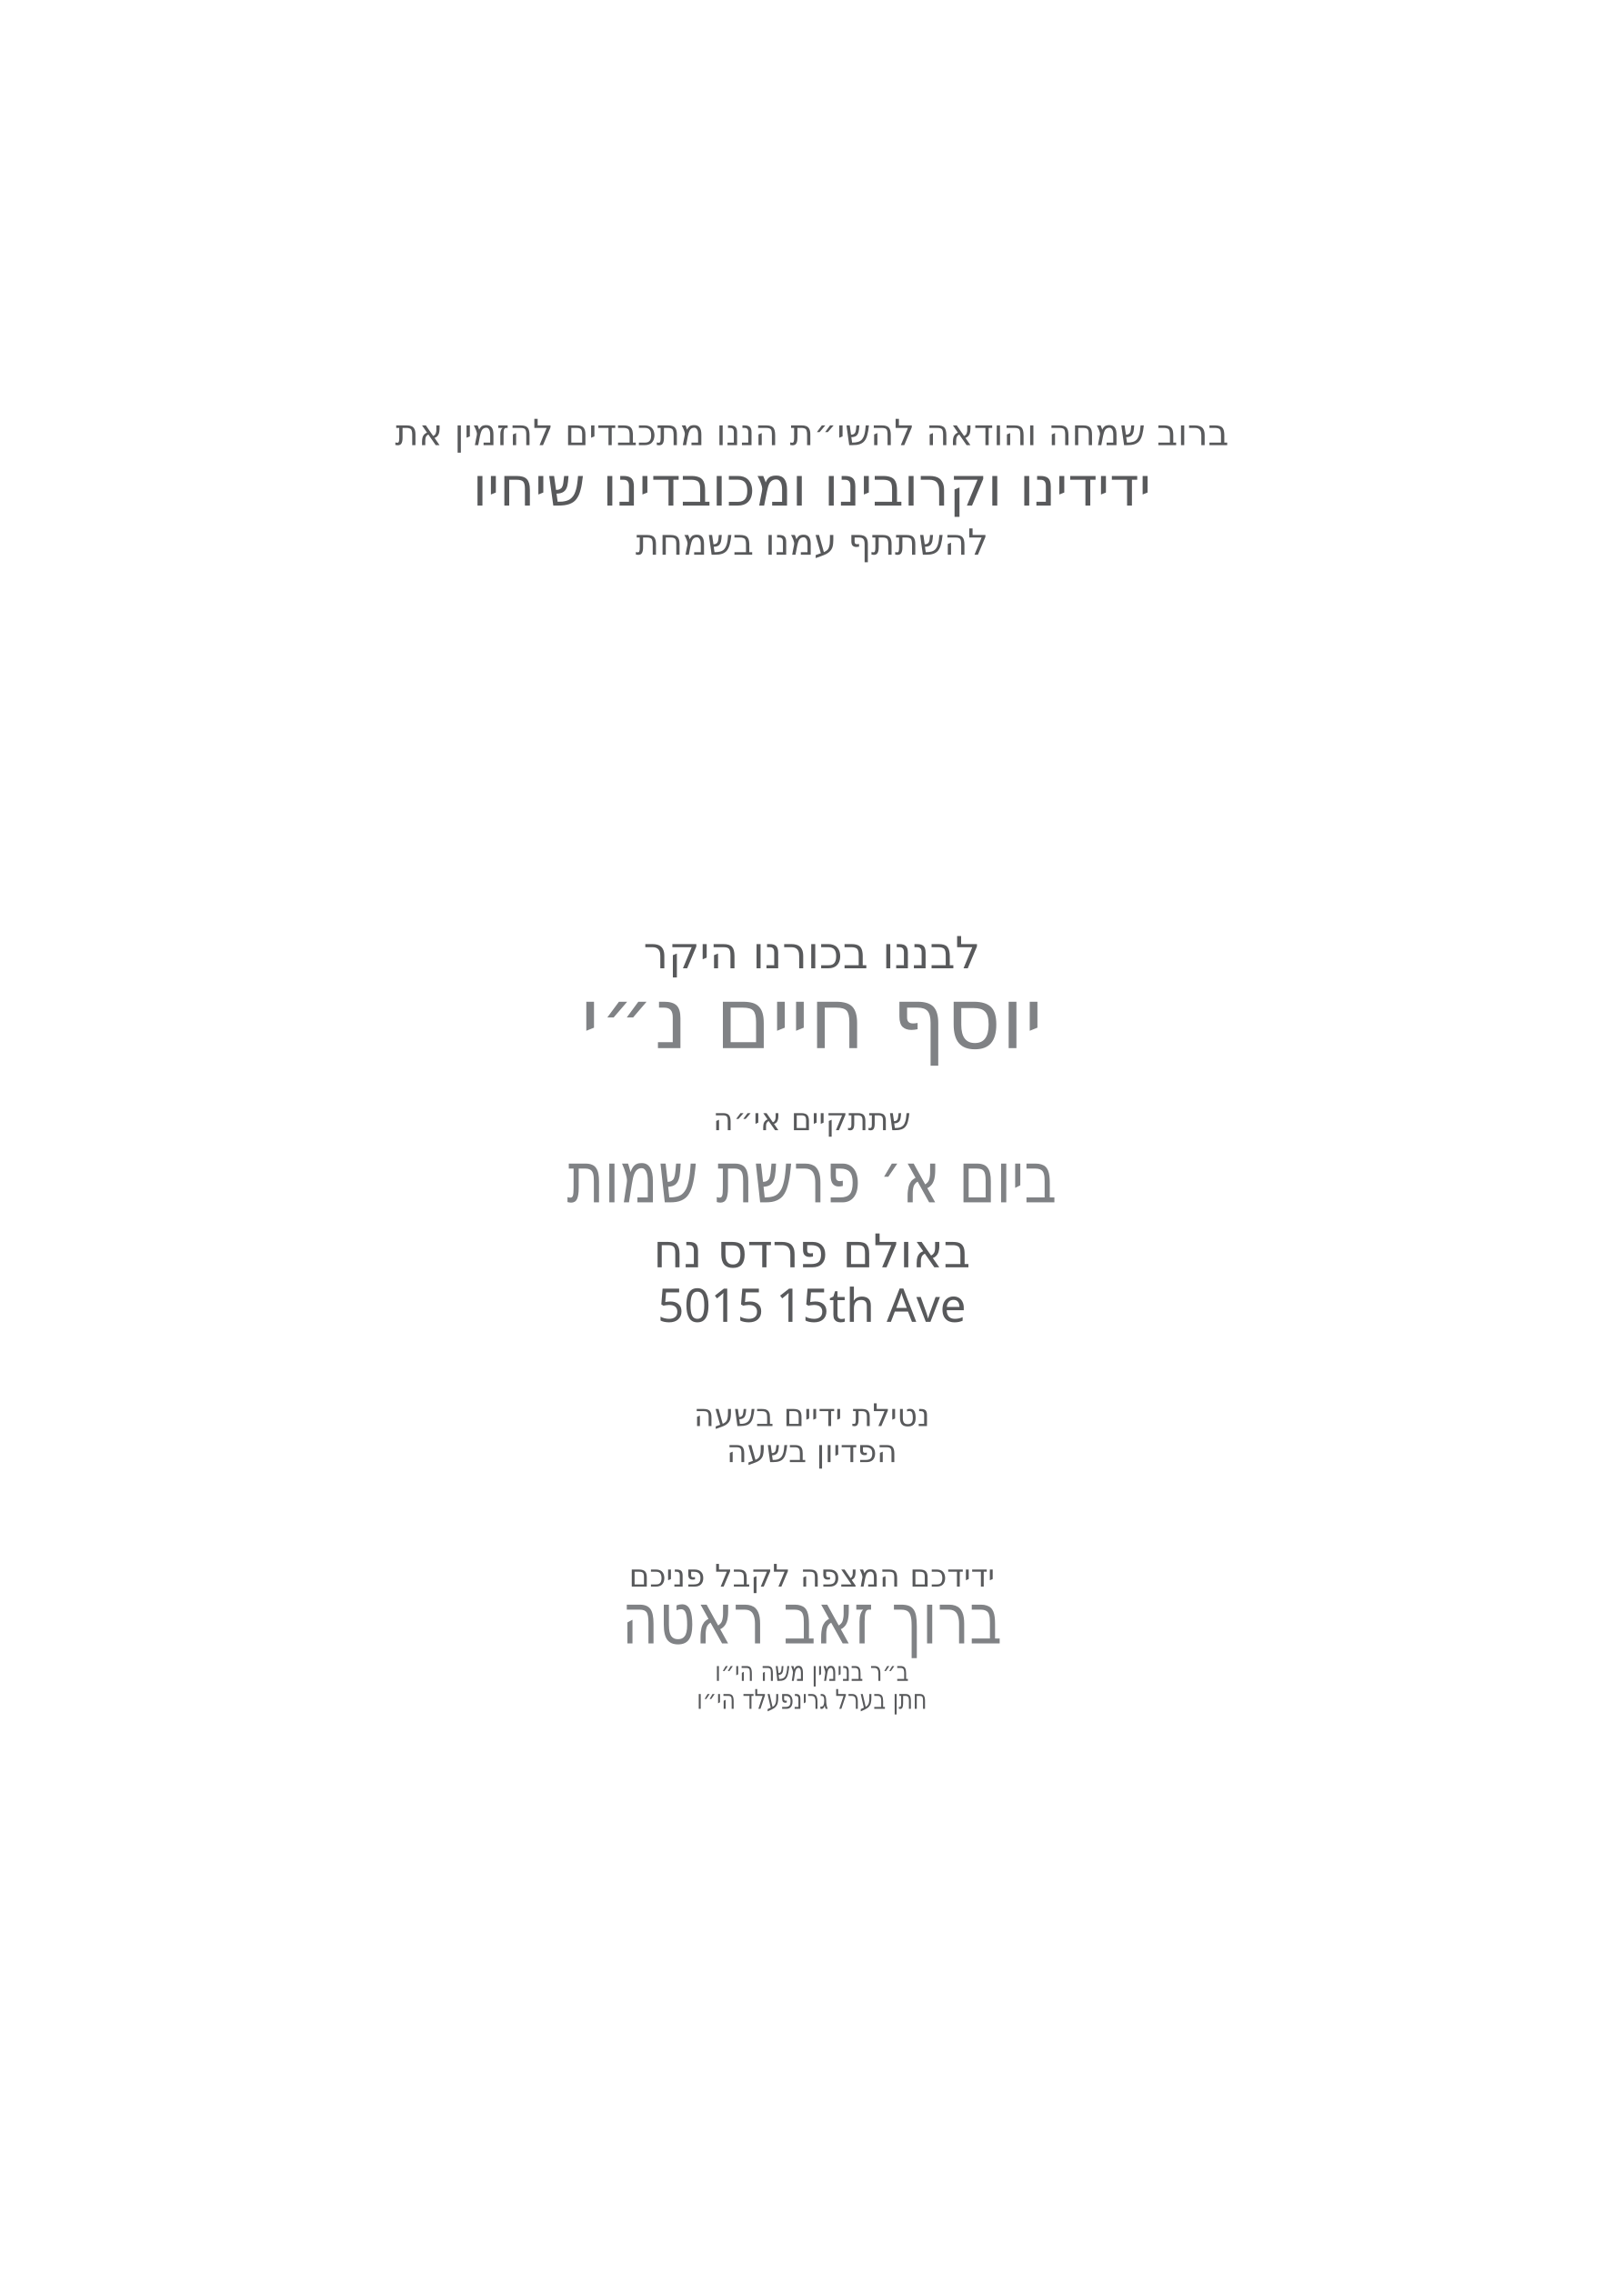
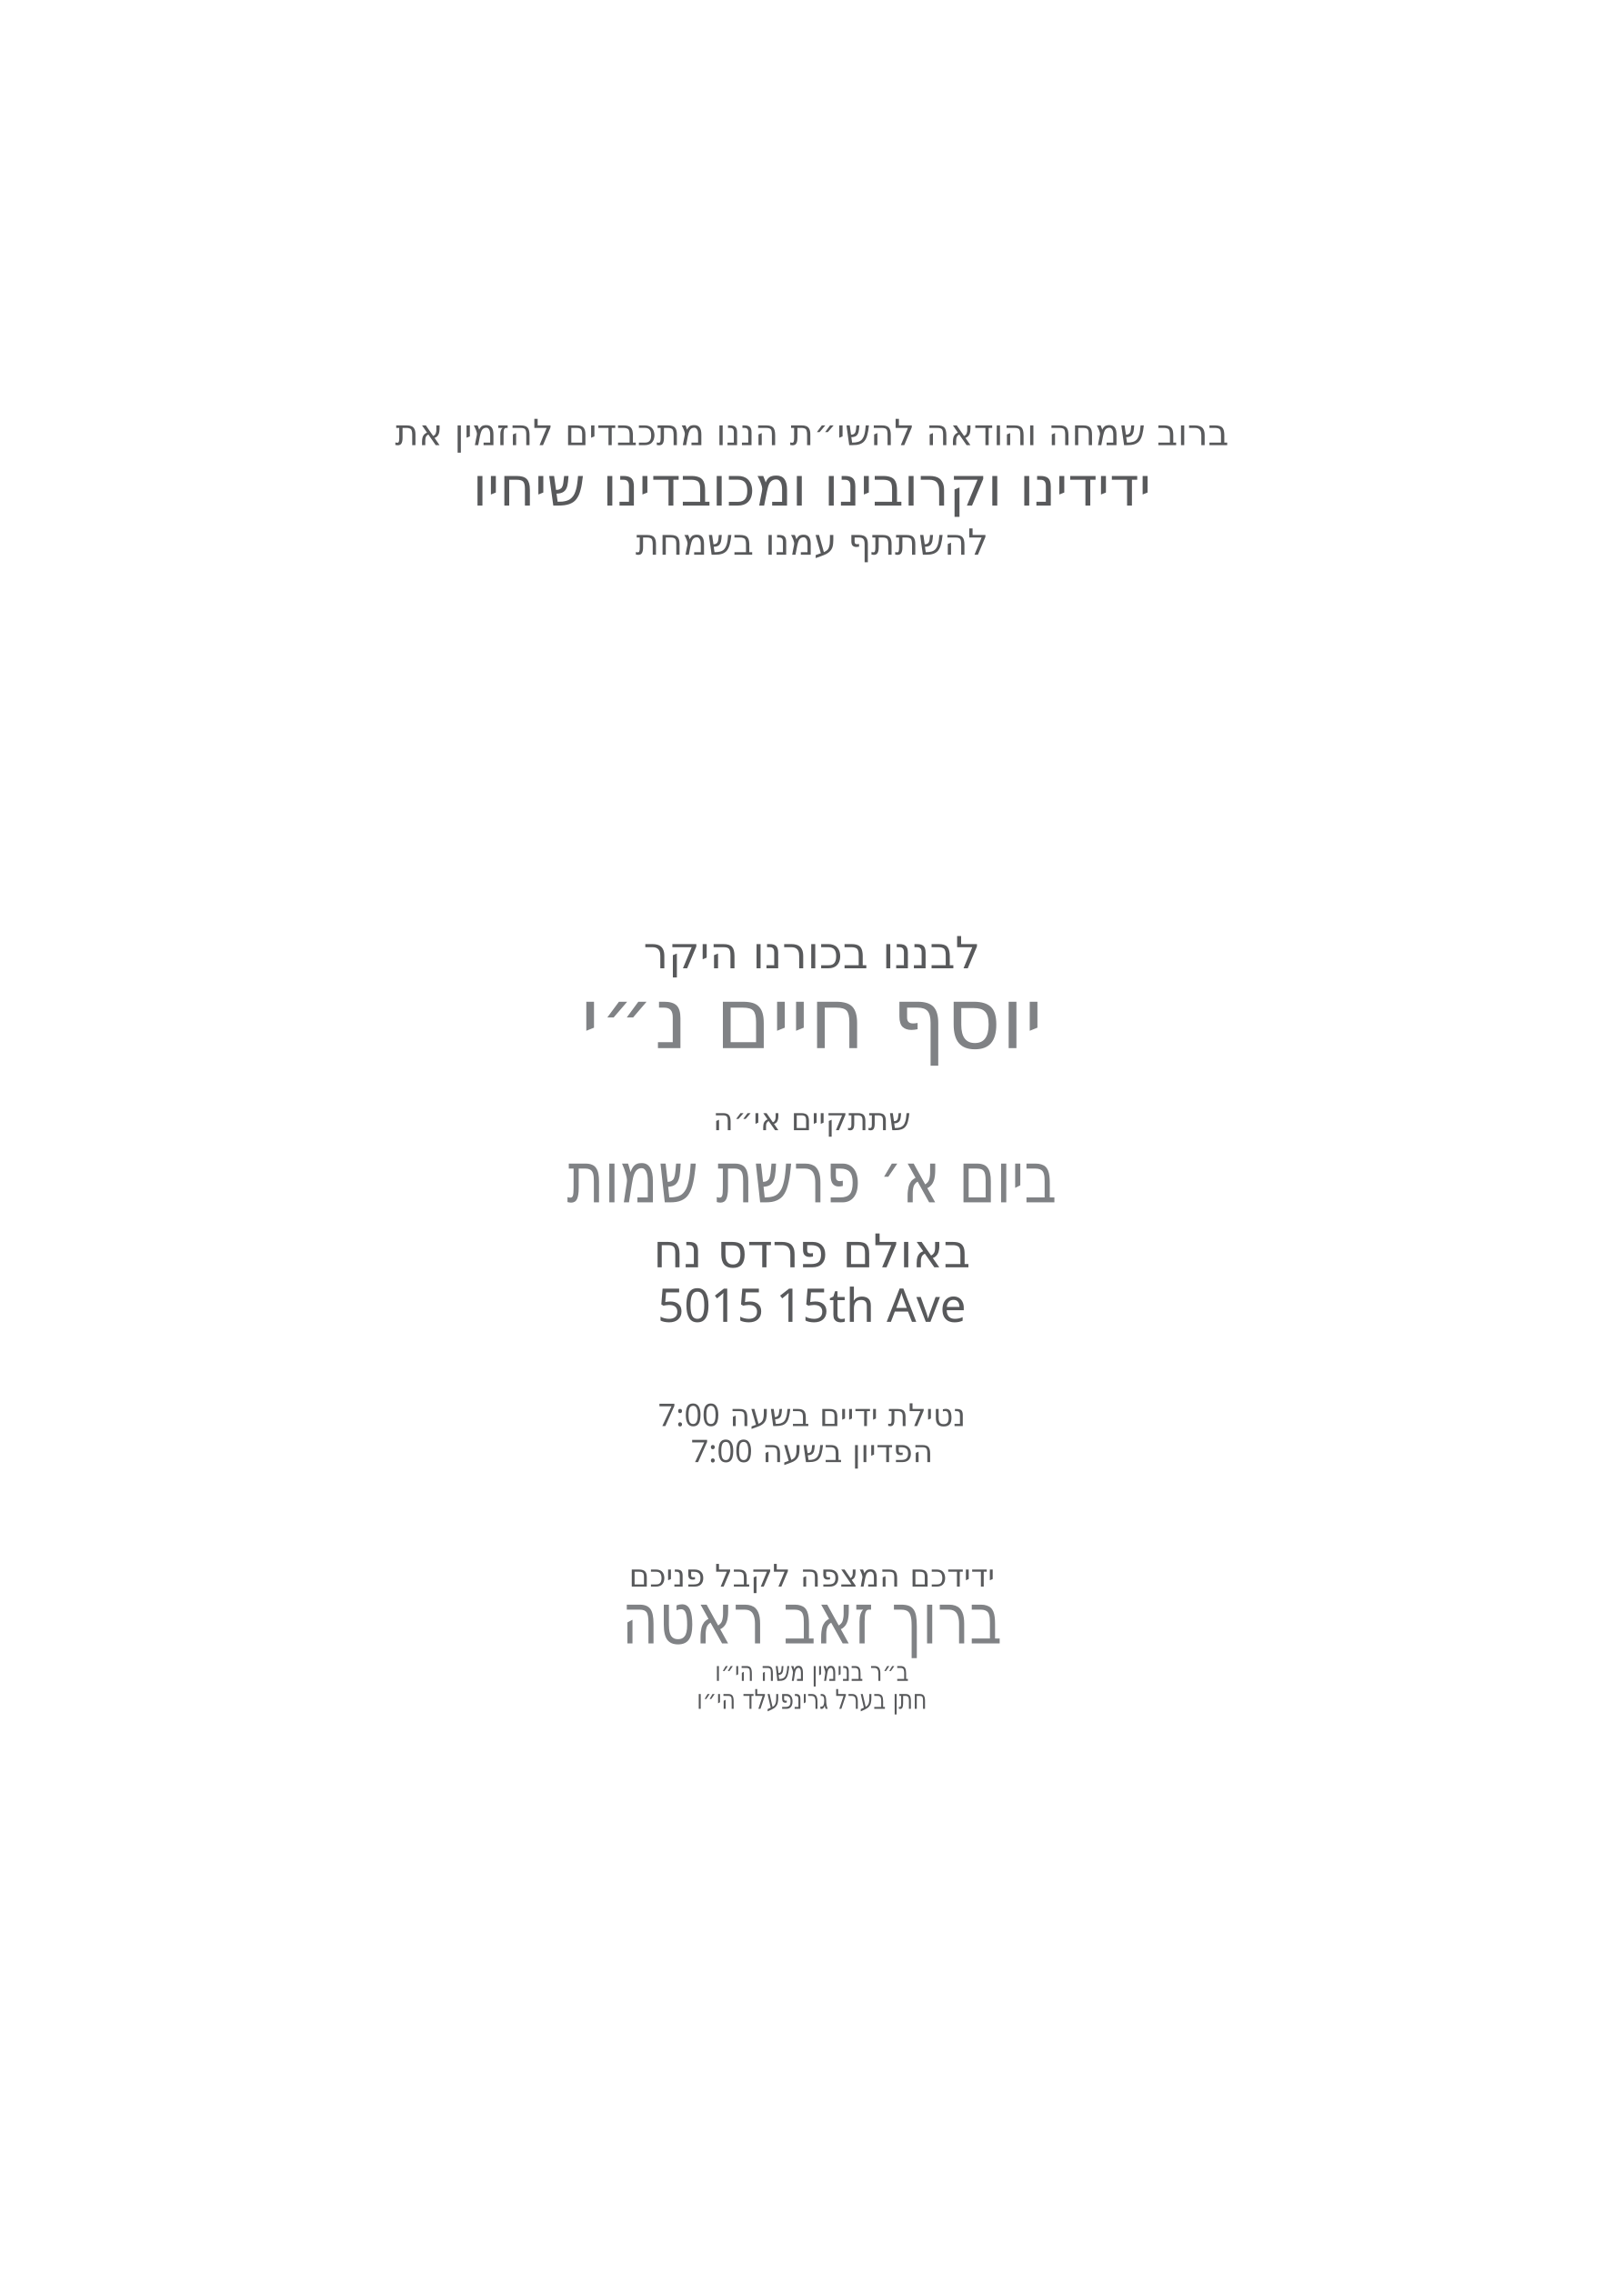
<svg xmlns="http://www.w3.org/2000/svg" id="Layer_1" data-name="Layer 1" viewBox="0 0 360 504">
-   <g id="father_name_2*" data-name="* חתן בערל גרינפעלד הי״וו">
+   <g id="father_name_2" data-name="* חתן בערל גרינפעלד הי״וו">
    <text transform="translate(180 378.9) scale(.8 1)" fill="#58595b" font-family="Heebo" font-size="6" font-weight="400" text-anchor="middle">
      <tspan x="0" y="0">חתן בערל גרינפעלד הי״ו</tspan>
    </text>
  </g>
-   <g id="father_name_1*" data-name="* ב״ר בנימין משה הי״וו">
+   <g id="father_name_1" data-name="* ב״ר בנימין משה הי״וו">
    <text transform="translate(180 372.7) scale(.8 1)" fill="#58595b" font-family="Heebo" font-size="6" font-weight="400" text-anchor="middle">
      <tspan x="0" y="0">ב״ר בנימין משה הי״ו</tspan>
    </text>
  </g>
-   <g id="host_name" data-name="* מרדכי זאב ראטה">
+   <g id="host_name*" data-name="* מרדכי זאב ראטה">
    <text transform="translate(180 364.4) scale(.8 1)" fill="#808285" font-family="Heebo" font-size="15.7" font-weight="400" text-anchor="middle">
      <tspan x="0" y="0">ברוך זאב ראטה</tspan>
    </text>
  </g>
-   <g id="host_label*" data-name=" ידידכם המצפה לקבל פניכם">
+   <g id="host_label" data-name=" ידידכם המצפה לקבל פניכם">
    <text transform="translate(180 351.8)" fill="#58595b" font-family="Heebo" font-size="6.9" font-weight="500" text-anchor="middle">
      <tspan x="0" y="0">ידידכם המצפה לקבל פניכם</tspan>
    </text>
  </g>
  <g id="pidyon_time*" data-name=" * הפדיון בשעה 7:00">
    <text transform="translate(180 324.2)" fill="#58595b" font-family="Heebo" font-size="6.9" font-weight="500" text-anchor="middle">
-       <tspan x="0" y="0">הפדיון בשעה </tspan>
+       <tspan x="0" y="0">הפדיון בשעה 7:00</tspan>
    </text>
  </g>
  <g id="netilat_time*" data-name=" * נטילת ידיים בשעה 7:00">
    <text transform="translate(180 316.2)" fill="#58595b" font-family="Heebo" font-size="6.9" font-weight="500" text-anchor="middle">
-       <tspan x="0" y="0">נטילת ידיים בשעה </tspan>
+       <tspan x="0" y="0">נטילת ידיים בשעה 7:00</tspan>
    </text>
  </g>
  <g id="street*" data-name="1693 49th Steet *">
    <text transform="translate(180 293.1)" fill="#58595b" font-family="Heebo" font-size="10.3" font-weight="500" text-anchor="middle">
      <tspan x="0" y="0">5015 15th Ave</tspan>
    </text>
  </g>
  <g id="hall*" data-name="* באולם פרדס נח">
    <text transform="translate(180 281)" fill="#58595b" font-family="Heebo" font-size="10.3" font-weight="500" text-anchor="middle">
      <tspan x="0" y="0">באולם פרדס נח</tspan>
    </text>
  </g>
  <g id="date*" data-name="* ביום א׳ פרשת שמות">
    <text transform="translate(180 266.6) scale(.8 1)" fill="#808285" font-family="Heebo" font-size="15.7" font-weight="400" text-anchor="middle">
      <tspan x="0" y="0">ביום א׳ פרשת שמות</tspan>
    </text>
  </g>
  <text transform="translate(180 250.6)" fill="#58595b" font-family="Heebo" font-size="6.9" font-weight="500" text-anchor="middle">
    <tspan x="0" y="0">שתתקיים אי״ה</tspan>
  </text>
-   <g id="baby_name" data-name=" * יוסף חיים נ״י">
+   <g id="baby_name*" data-name=" * יוסף חיים נ״י">
    <text transform="translate(180 232.4)" fill="#808285" font-family="Heebo" font-size="18.8" font-weight="400" text-anchor="middle">
      <tspan x="0" y="0">יוסף חיים נ״י</tspan>
    </text>
  </g>
  <text transform="translate(180 214.7)" fill="#58595b" font-family="Heebo" font-size="9.8" font-weight="500" text-anchor="middle">
    <tspan x="0" y="0">לבננו בכורנו היקר</tspan>
  </text>
  <text transform="translate(180 123)" fill="#58595b" font-family="Heebo" font-size="8" font-weight="500" text-anchor="middle">
    <tspan x="0" y="0">להשתתף עמנו בשמחת</tspan>
  </text>
  <text transform="translate(180 112.1)" fill="#58595b" font-family="Heebo" font-size="12" font-weight="500" text-anchor="middle">
    <tspan x="0" y="0">ידידינו וקרובינו ומכובדינו שיחיו</tspan>
  </text>
  <text transform="translate(180 98.7)" fill="#58595b" font-family="Heebo" font-size="8" font-weight="500" text-anchor="middle">
    <tspan x="0" y="0">ברוב שמחה והודאה להשי״ת הננו מתכבדים להזמין את</tspan>
  </text>
</svg>
